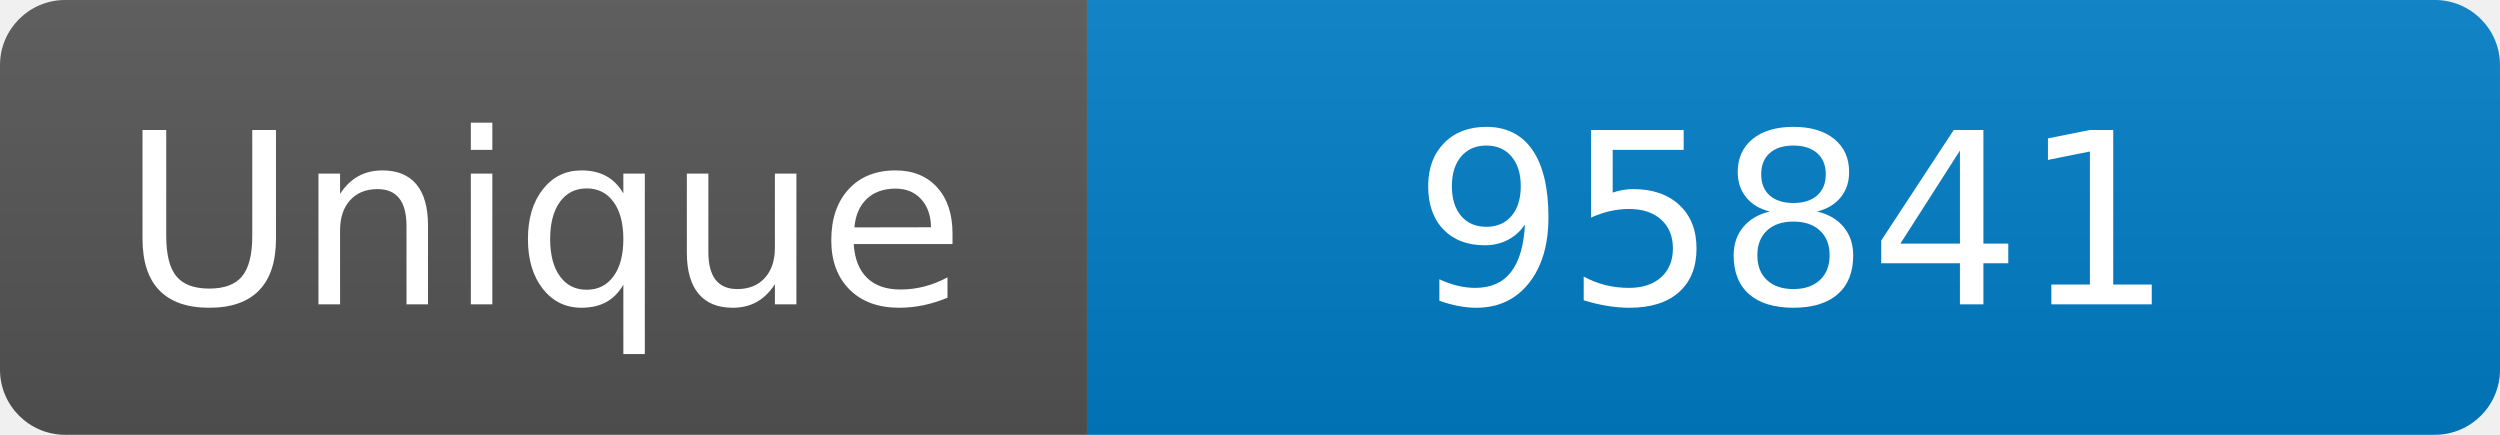
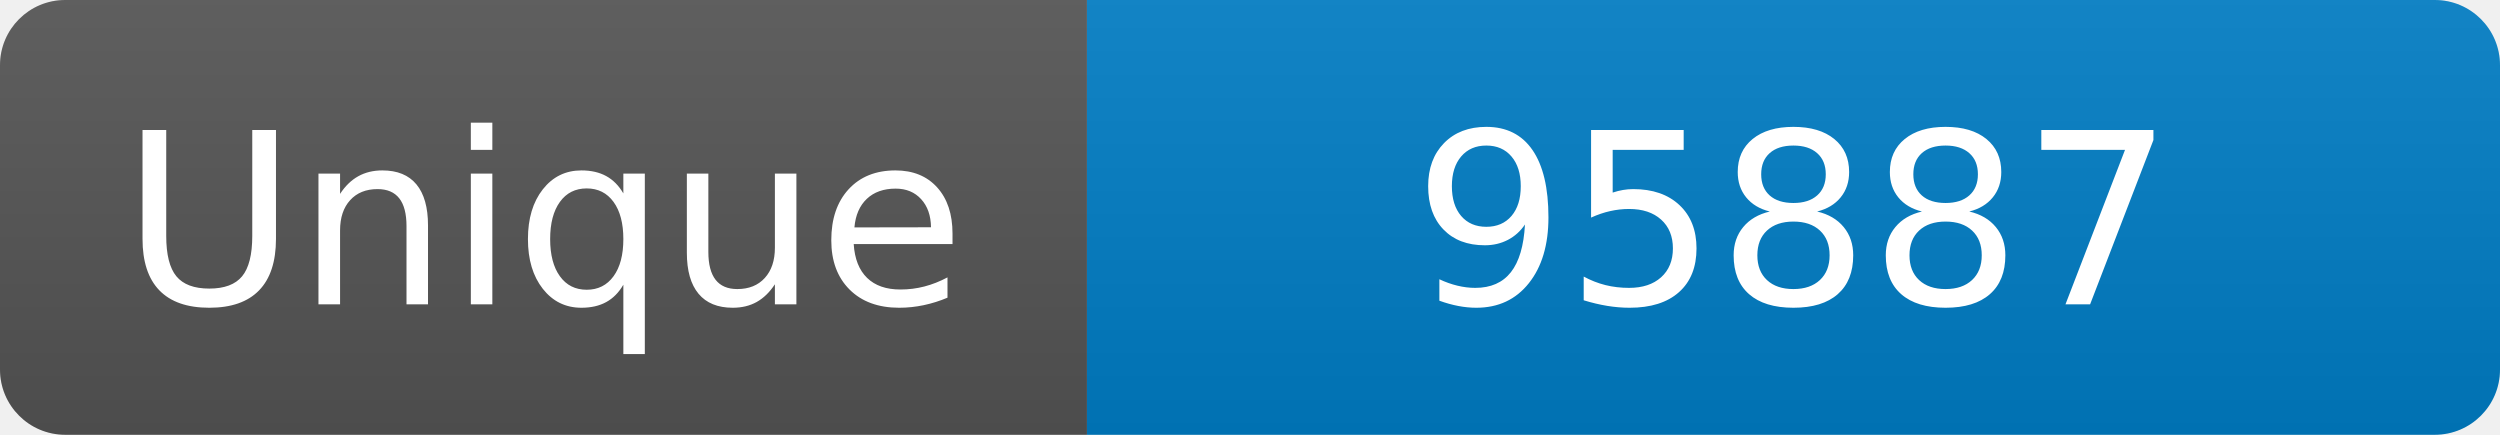
<svg xmlns="http://www.w3.org/2000/svg" width="115" height="20" role="img" aria-label="Maintained?: yes">
  <linearGradient id="s" x2="0" y2="100%">
    <stop offset="0" stop-color="#bbb" stop-opacity=".1" />
    <stop offset="1" stop-opacity=".1" />
  </linearGradient>
  <clipPath id="r">
    <rect width="115" height="20" rx="3" fill="#fff" />
  </clipPath>
  <g clip-path="url(#r)">
    <rect width="50" height="20" fill="#555" />
    <rect x="50" width="160" height="20" fill="#007ec6" />
    <rect width="115" height="20" fill="url(#s)" />
  </g>
  <g fill="#fff" text-anchor="middle" font-family="Verdana,Geneva,DejaVu Sans,sans-serif" font-size="110">
    <text x="250" y="140" transform="scale(.1)" fill="#fff">Unique</text>
-     <text x="825" y="140" transform="scale(.1)" fill="#fff">95841</text>
+     <text x="825" y="140" transform="scale(.1)" fill="#fff">95887</text>
  </g>
</svg>
